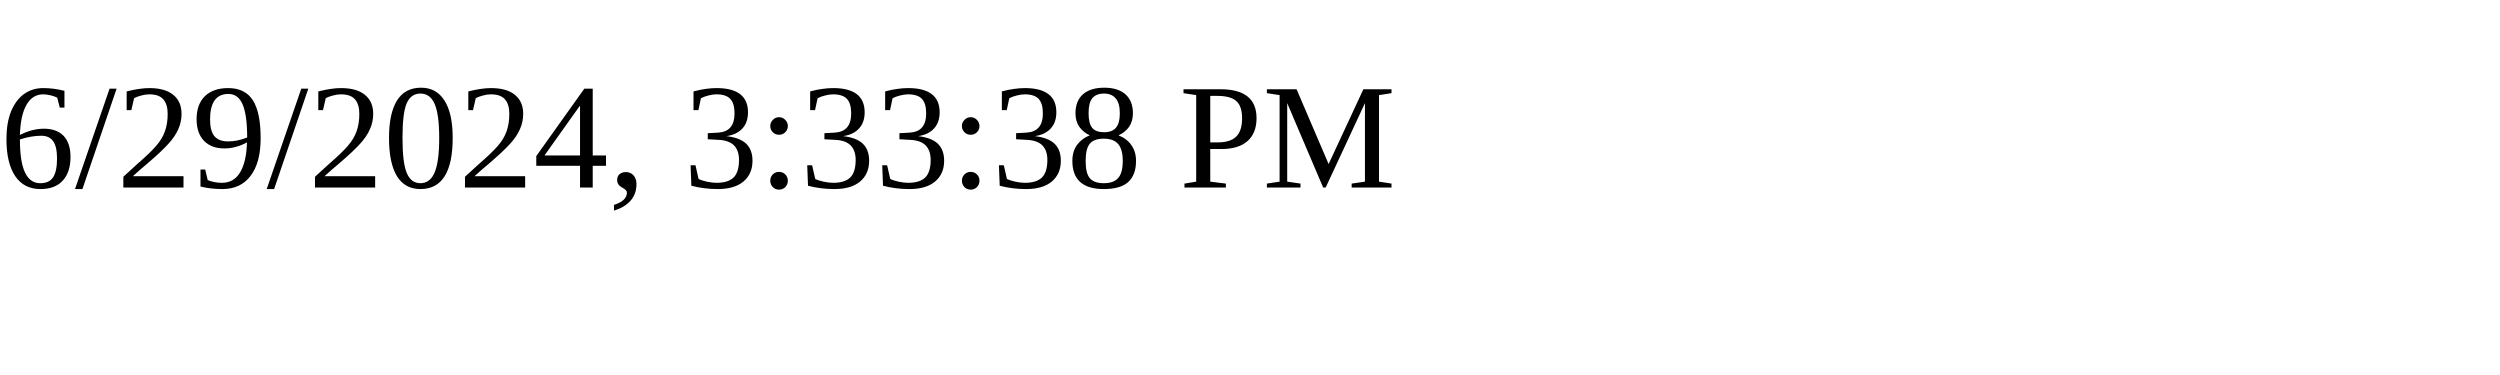
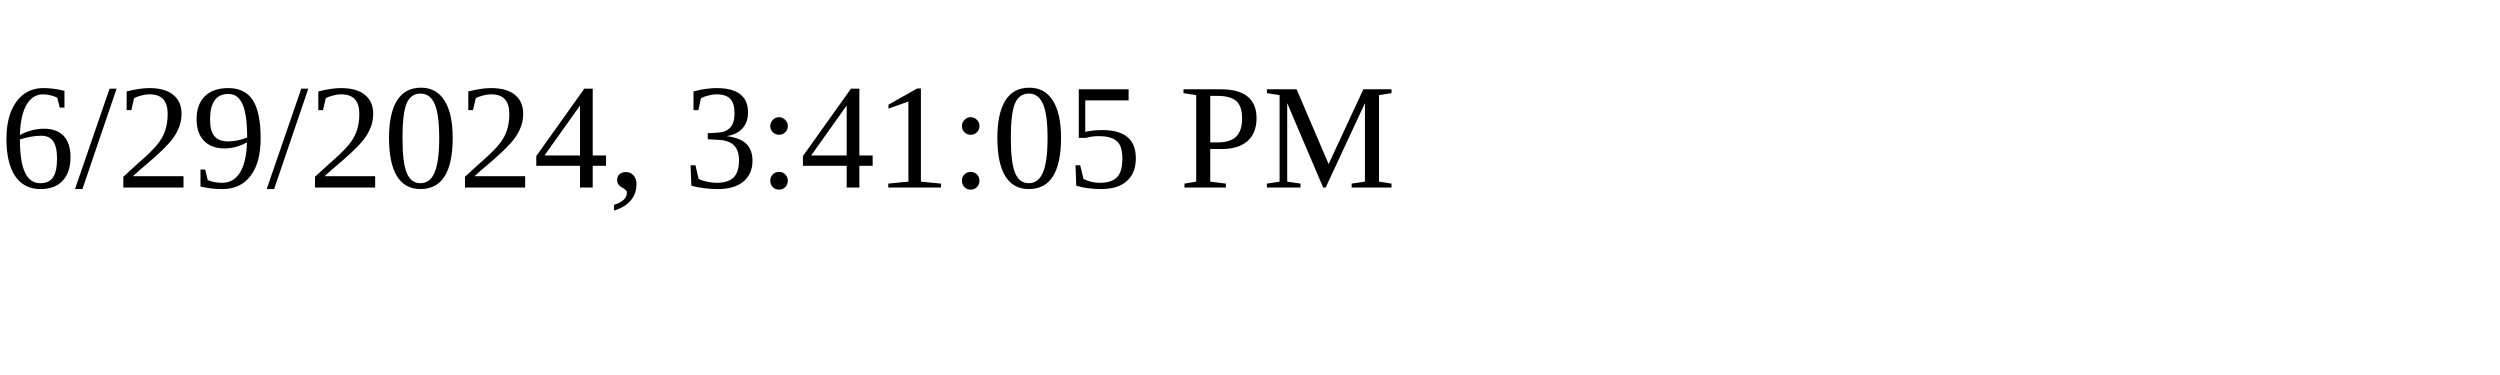
<svg xmlns="http://www.w3.org/2000/svg" height="30" width="200">
-   <text x="0" y="15">6/29/2024, 3:33:38 PM</text>
+   <text x="0" y="15">6/29/2024, 3:41:05 PM</text>
</svg>
